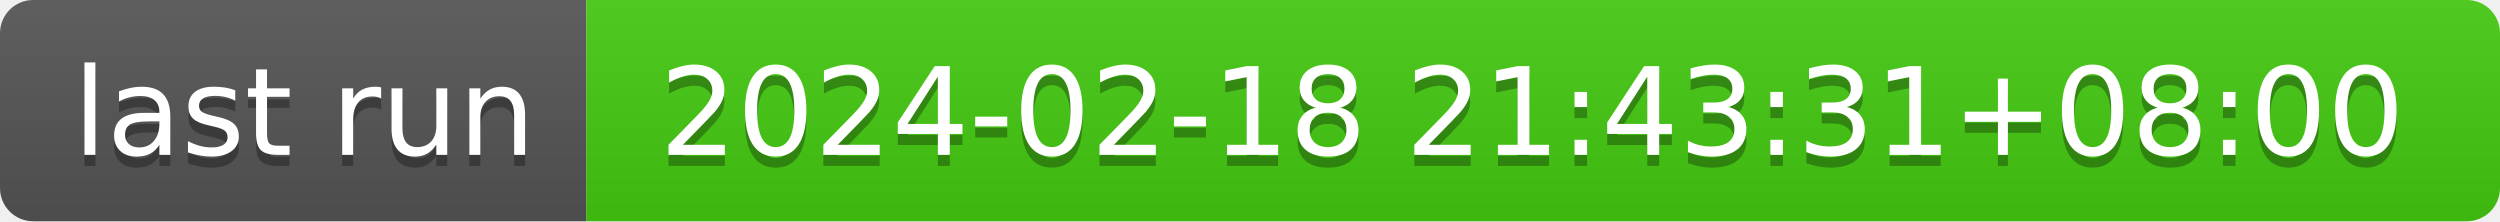
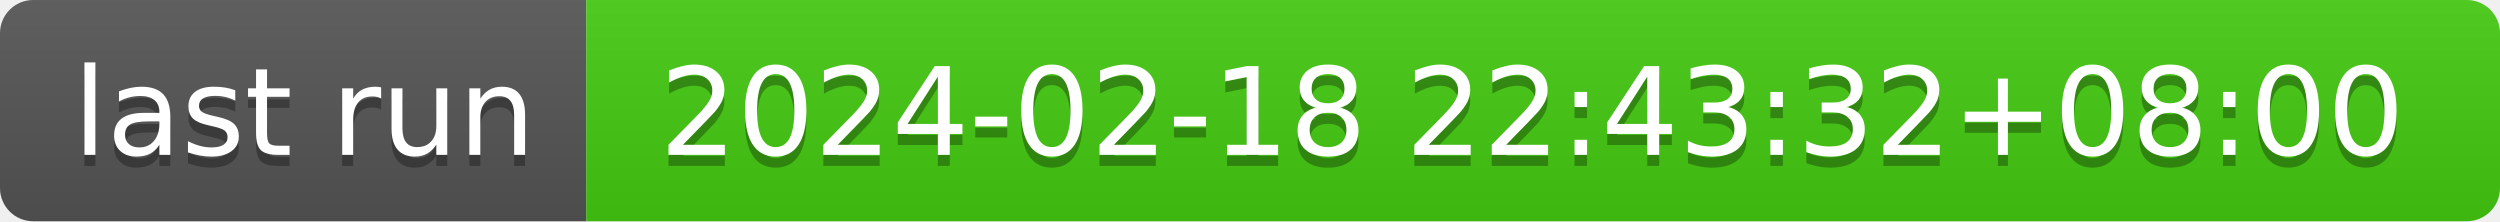
- <svg xmlns="http://www.w3.org/2000/svg" width="226" height="20" role="img" aria-label="last run: 2024-02-18 21:43:31+08:00">
+ <svg xmlns="http://www.w3.org/2000/svg" width="226" height="20" role="img" aria-label="last run: 2024-02-18 22:43:32+08:00">
  <linearGradient id="s" x2="0" y2="100%">
    <stop offset="0" stop-color="#bbb" stop-opacity=".1" />
    <stop offset="1" stop-opacity=".1" />
  </linearGradient>
  <clipPath id="r">
    <rect width="226" height="20" rx="3" fill="#fff" />
  </clipPath>
  <g clip-path="url(#r)">
    <rect width="53" height="20" fill="#555" />
    <rect x="53" width="173" height="20" fill="#4c1" />
    <rect width="226" height="20" fill="url(#s)" />
  </g>
  <g fill="#fff" text-anchor="middle" font-family="Verdana,Geneva,DejaVu Sans,sans-serif" text-rendering="geometricPrecision" font-size="110">
    <text aria-hidden="true" x="275" y="150" fill="#010101" fill-opacity=".3" transform="scale(.1)" textLength="430">last run</text>
    <text x="275" y="140" transform="scale(.1)" fill="#fff" textLength="430">last run</text>
-     <text aria-hidden="true" x="1385" y="150" fill="#010101" fill-opacity=".3" transform="scale(.1)" textLength="1630">2024-02-18 21:43:31+08:00</text>
-     <text x="1385" y="140" transform="scale(.1)" fill="#fff" textLength="1630">2024-02-18 21:43:31+08:00</text>
+     <text aria-hidden="true" x="1385" y="150" fill="#010101" fill-opacity=".3" transform="scale(.1)" textLength="1630">2024-02-18 22:43:32+08:00</text>
+     <text x="1385" y="140" transform="scale(.1)" fill="#fff" textLength="1630">2024-02-18 22:43:32+08:00</text>
  </g>
</svg>
